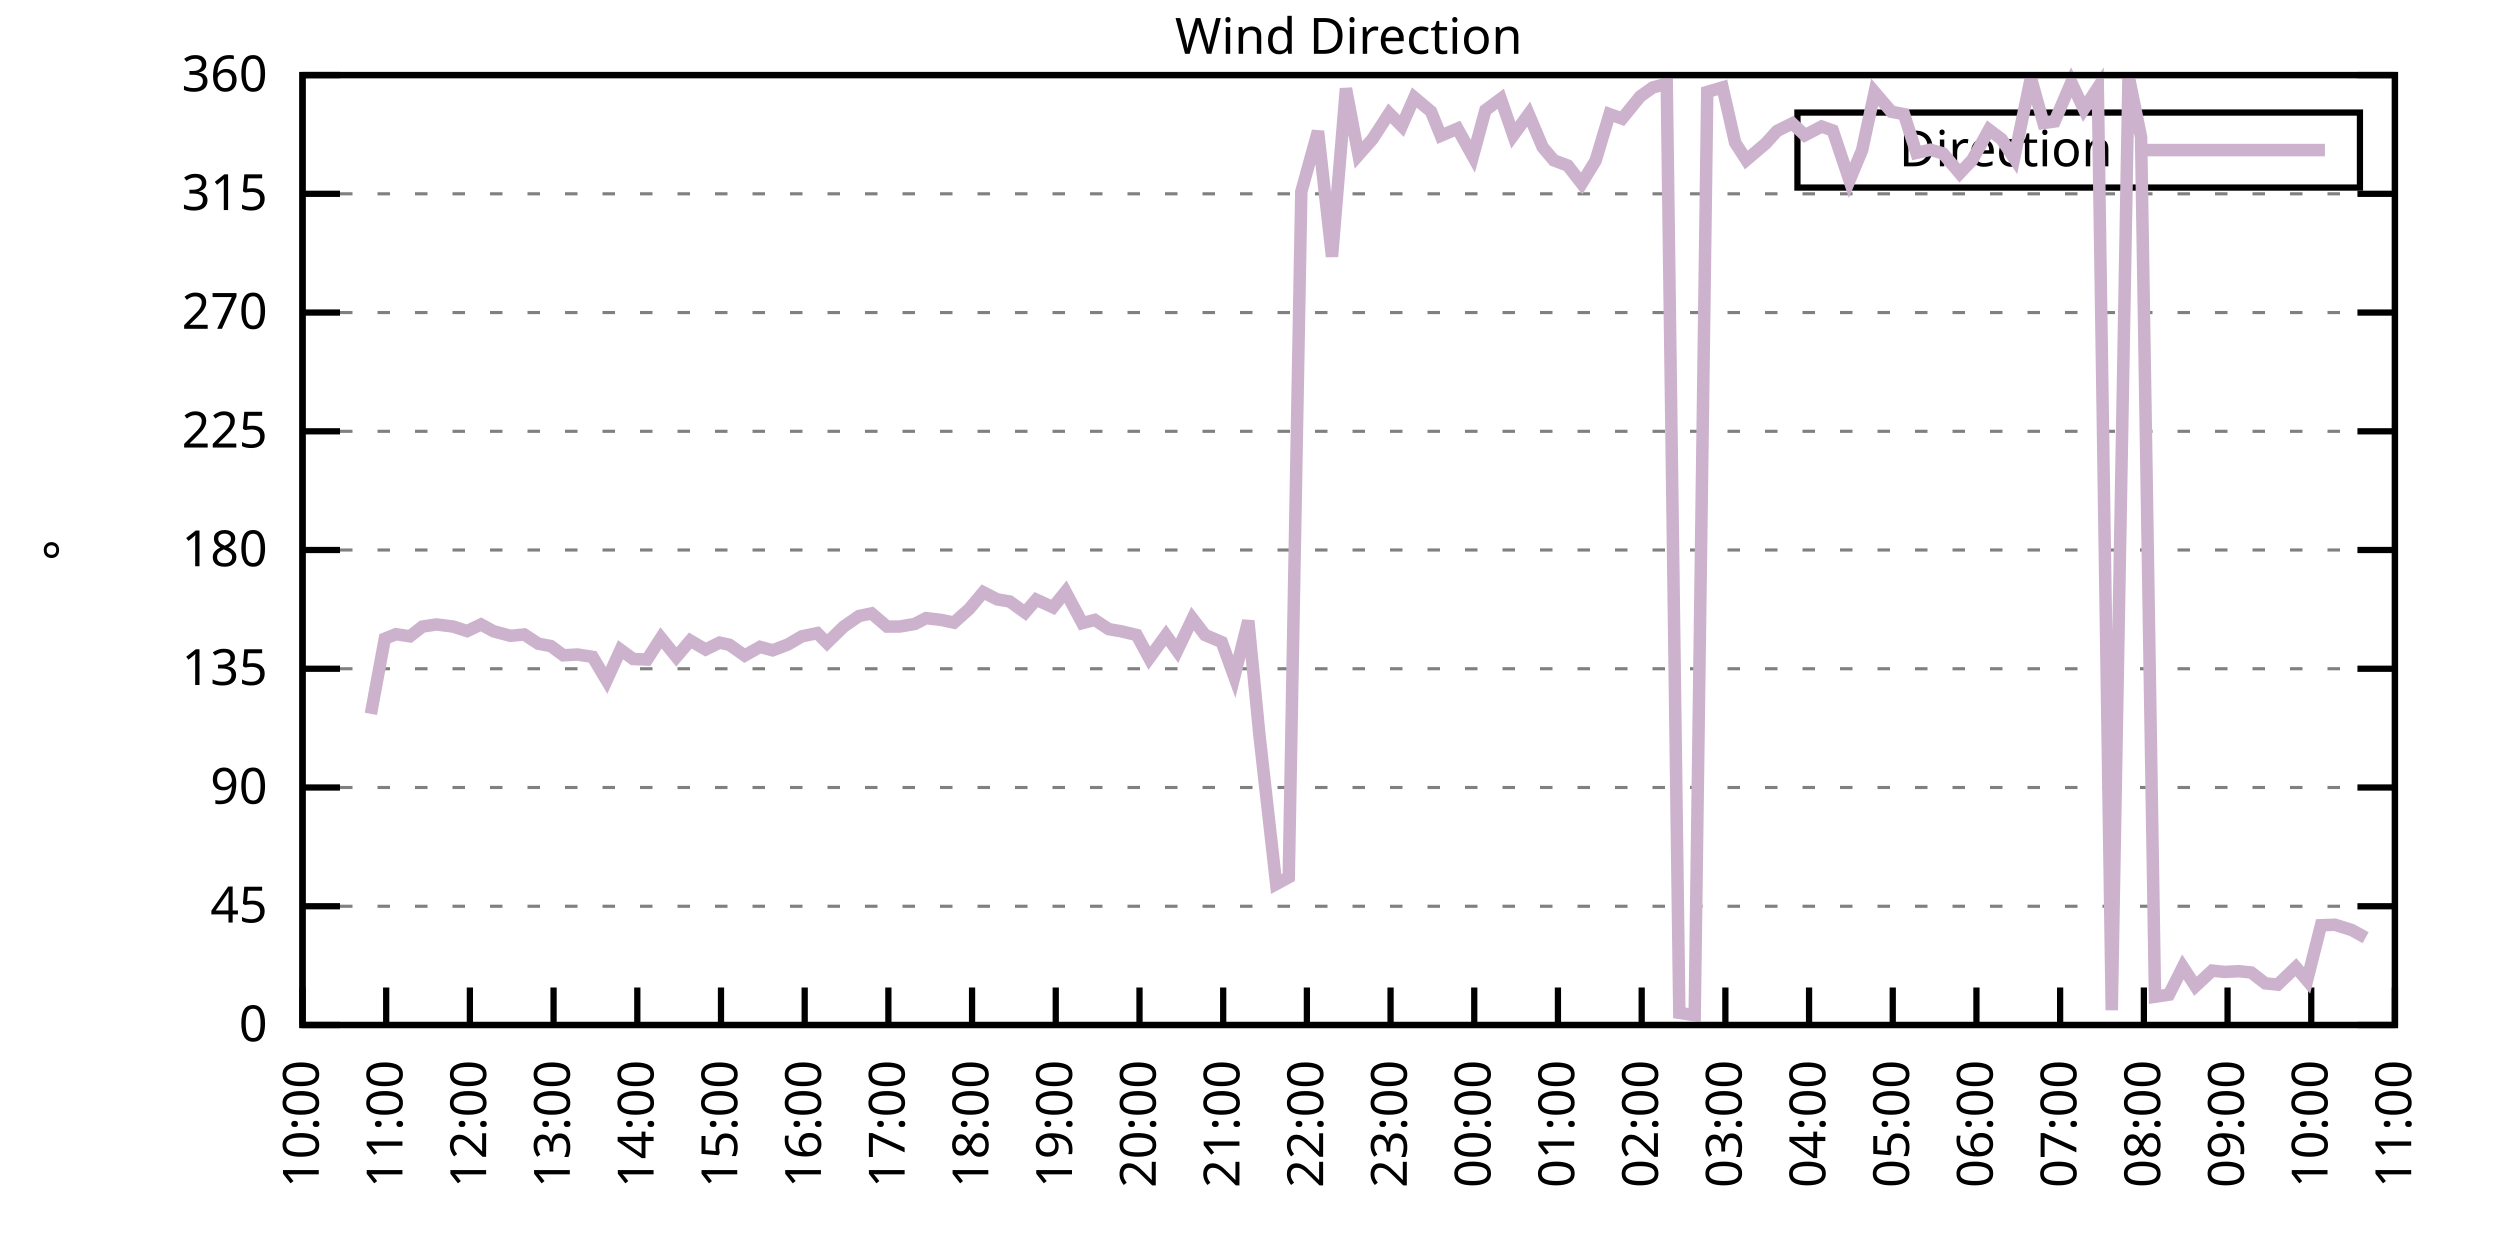
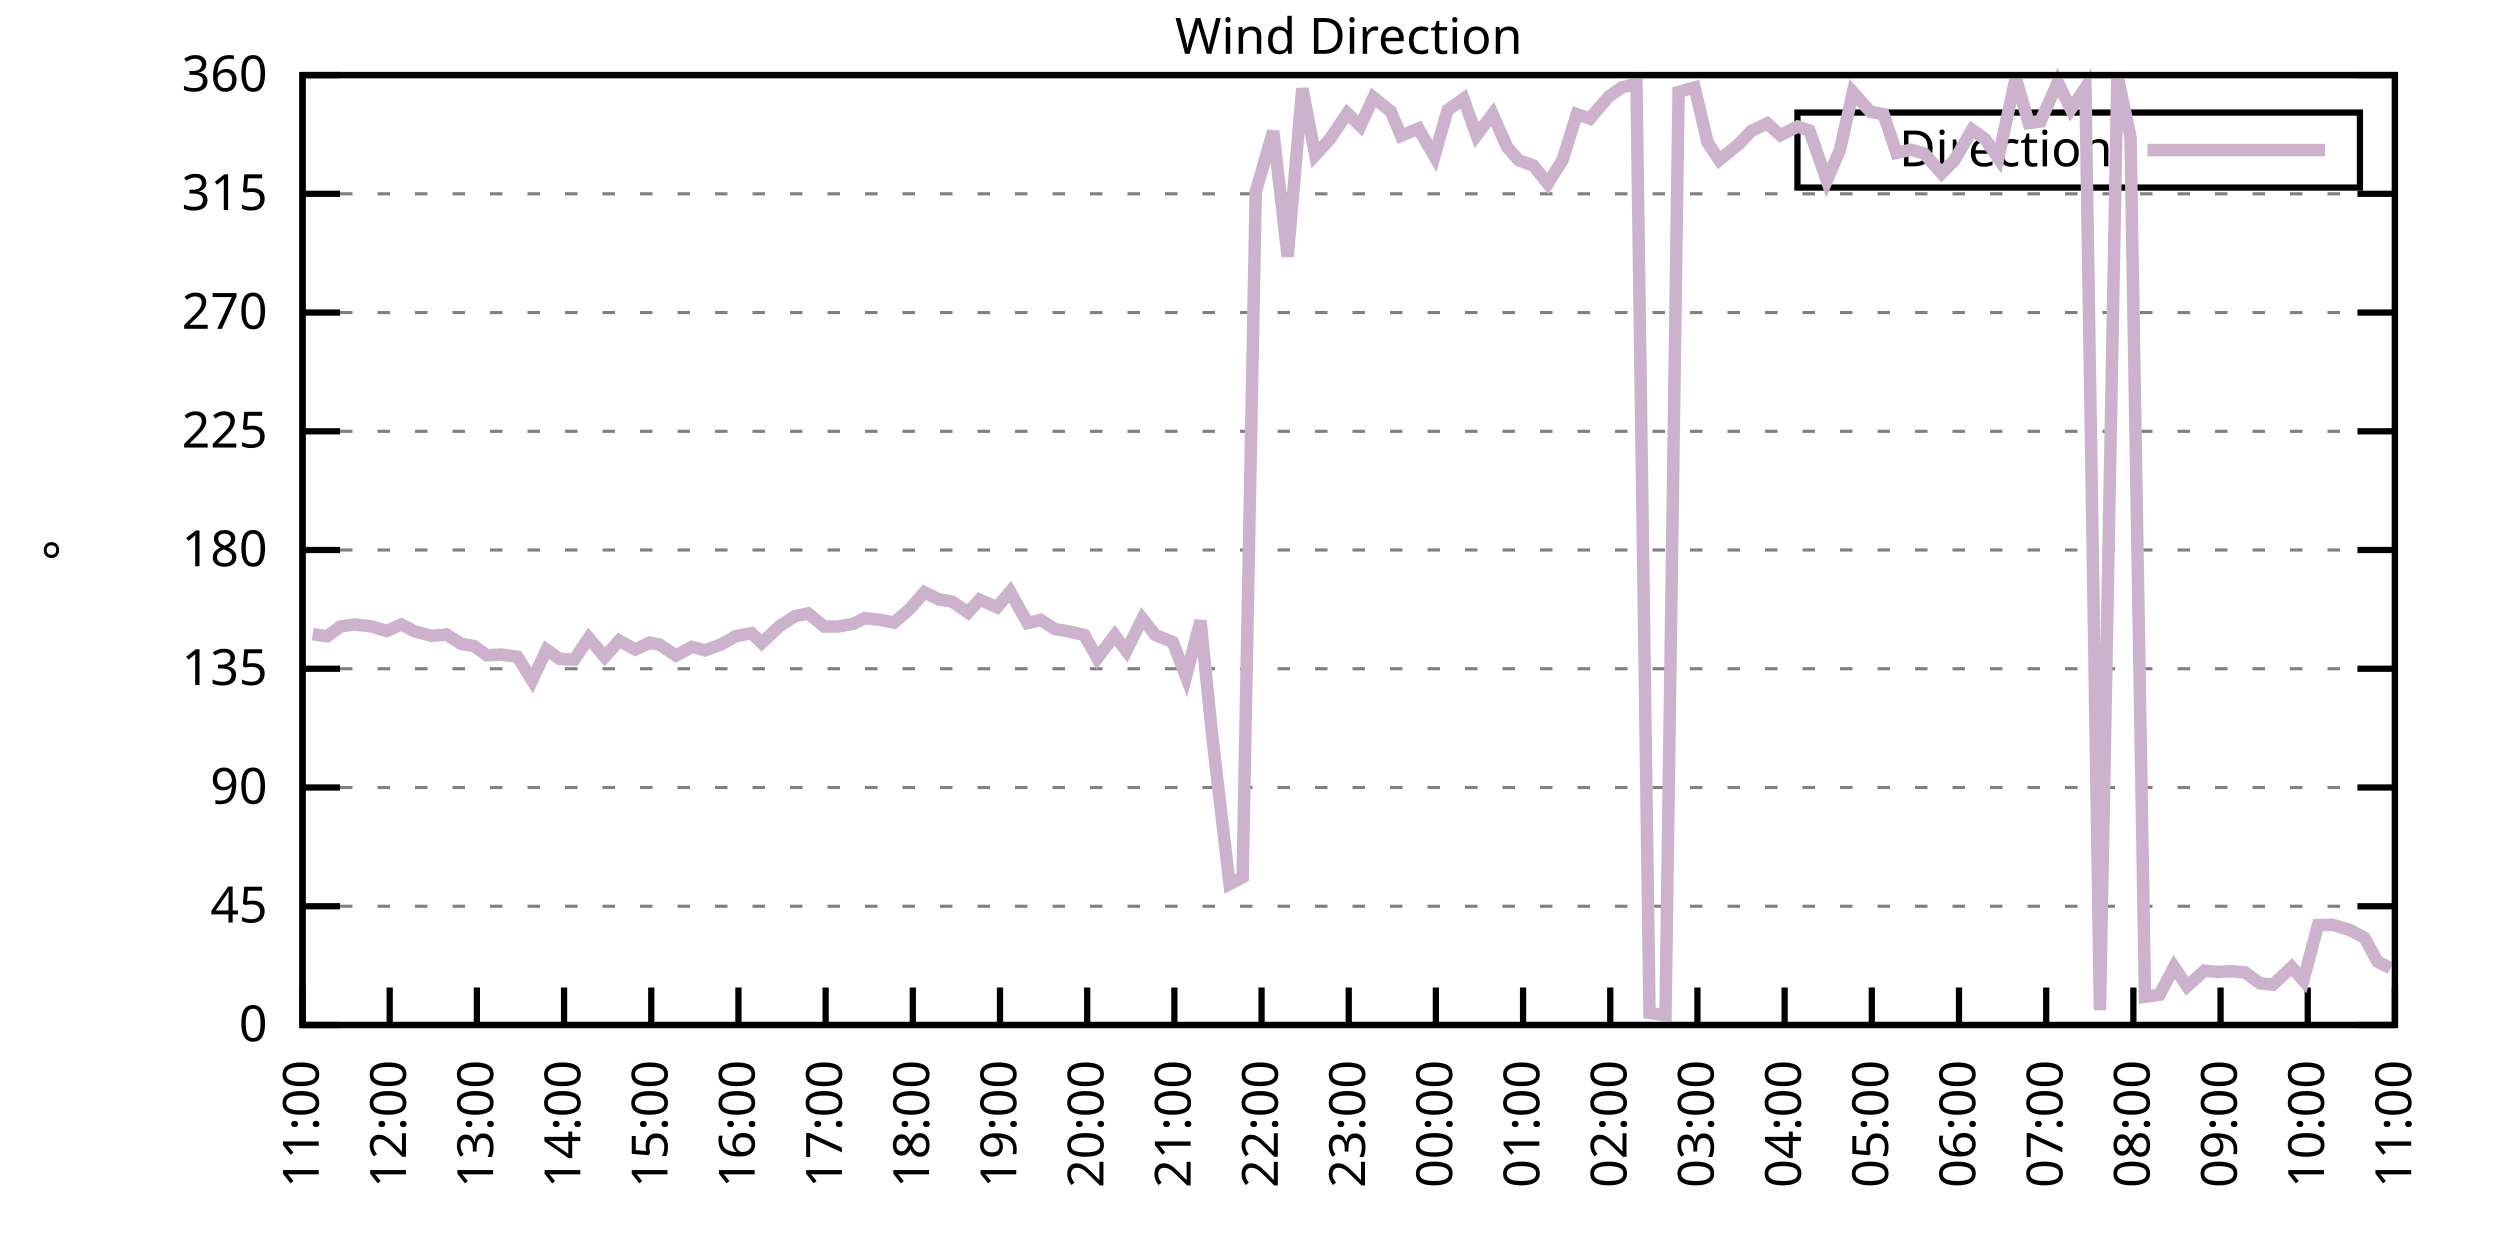
<svg xmlns="http://www.w3.org/2000/svg" xmlns:xlink="http://www.w3.org/1999/xlink" width="400" height="200" viewBox="0 0 400 200">
  <g id="gnuplot_canvas">
    <rect x="0" y="0" width="400" height="200" fill="none" />
    <defs>
      <circle id="gpDot" r="0.5" stroke-width="0.5" stroke="currentColor" />
      <path id="gpPt0" stroke-width="0.333" stroke="currentColor" d="M-1,0 h2 M0,-1 v2" />
      <path id="gpPt1" stroke-width="0.333" stroke="currentColor" d="M-1,-1 L1,1 M1,-1 L-1,1" />
      <path id="gpPt2" stroke-width="0.333" stroke="currentColor" d="M-1,0 L1,0 M0,-1 L0,1 M-1,-1 L1,1 M-1,1 L1,-1" />
      <rect id="gpPt3" stroke-width="0.333" stroke="currentColor" x="-1" y="-1" width="2" height="2" />
      <rect id="gpPt4" stroke-width="0.333" stroke="currentColor" fill="currentColor" x="-1" y="-1" width="2" height="2" />
      <circle id="gpPt5" stroke-width="0.333" stroke="currentColor" cx="0" cy="0" r="1" />
      <use xlink:href="#gpPt5" id="gpPt6" fill="currentColor" stroke="none" />
      <path id="gpPt7" stroke-width="0.333" stroke="currentColor" d="M0,-1.33 L-1.33,0.67 L1.33,0.67 z" />
      <use xlink:href="#gpPt7" id="gpPt8" fill="currentColor" stroke="none" />
      <use xlink:href="#gpPt7" id="gpPt9" stroke="currentColor" transform="rotate(180)" />
      <use xlink:href="#gpPt9" id="gpPt10" fill="currentColor" stroke="none" />
      <use xlink:href="#gpPt3" id="gpPt11" stroke="currentColor" transform="rotate(45)" />
      <use xlink:href="#gpPt11" id="gpPt12" fill="currentColor" stroke="none" />
      <path id="gpPt13" stroke-width="0.333" stroke="currentColor" d="M0,1.330 L1.265,0.411 L0.782,-1.067 L-0.782,-1.076 L-1.265,0.411 z" />
      <use xlink:href="#gpPt13" id="gpPt14" fill="currentColor" stroke="none" />
      <filter id="textbox" filterUnits="objectBoundingBox" x="0" y="0" height="1" width="1">
        <feFlood flood-color="white" flood-opacity="1" result="bgnd" />
        <feComposite in="SourceGraphic" in2="bgnd" operator="atop" />
      </filter>
      <filter id="greybox" filterUnits="objectBoundingBox" x="0" y="0" height="1" width="1">
        <feFlood flood-color="lightgrey" flood-opacity="1" result="grey" />
        <feComposite in="SourceGraphic" in2="grey" operator="atop" />
      </filter>
    </defs>
    <g fill="none" color="white" stroke="currentColor" stroke-width="1.00" stroke-linecap="butt" stroke-linejoin="miter">
</g>
    <g fill="none" color="black" stroke="currentColor" stroke-width="1.00" stroke-linecap="butt" stroke-linejoin="miter">
      <g stroke="none" shape-rendering="crispEdges">
        <polygon fill="rgb(255, 255, 255)" points="48.40,164.00 383.18,164.00 383.18,12.02 48.40,12.02 " />
      </g>
    </g>
    <g fill="none" color="black" stroke="currentColor" stroke-width="1.00" stroke-linecap="butt" stroke-linejoin="miter">
</g>
    <g fill="none" color="black" stroke="black" stroke-width="0.50" stroke-linecap="butt" stroke-linejoin="miter">
</g>
    <g fill="none" color="gray" stroke="currentColor" stroke-width="0.50" stroke-linecap="butt" stroke-linejoin="miter">
      <path stroke="gray" stroke-dasharray="2,4" class="gridline" d="M48.40,164.00 L383.19,164.00  " />
    </g>
    <g fill="none" color="gray" stroke="gray" stroke-width="1.00" stroke-linecap="butt" stroke-linejoin="miter">
</g>
    <g fill="none" color="black" stroke="currentColor" stroke-width="1.00" stroke-linecap="butt" stroke-linejoin="miter">
      <path stroke="black" d="M48.40,164.00 L54.40,164.00 M383.19,164.00 L377.19,164.00  " />
      <g transform="translate(42.80,166.60)" stroke="none" fill="black" font-family="Sans" font-size="8.00" text-anchor="end">
        <text>
          <tspan font-family="Sans"> 0</tspan>
        </text>
      </g>
    </g>
    <g fill="none" color="black" stroke="currentColor" stroke-width="1.00" stroke-linecap="butt" stroke-linejoin="miter">
</g>
    <g fill="none" color="black" stroke="black" stroke-width="0.50" stroke-linecap="butt" stroke-linejoin="miter">
</g>
    <g fill="none" color="gray" stroke="currentColor" stroke-width="0.50" stroke-linecap="butt" stroke-linejoin="miter">
      <path stroke="gray" stroke-dasharray="2,4" class="gridline" d="M48.40,145.00 L383.19,145.00  " />
    </g>
    <g fill="none" color="gray" stroke="gray" stroke-width="1.00" stroke-linecap="butt" stroke-linejoin="miter">
</g>
    <g fill="none" color="black" stroke="currentColor" stroke-width="1.00" stroke-linecap="butt" stroke-linejoin="miter">
      <path stroke="black" d="M48.40,145.00 L54.40,145.00 M383.19,145.00 L377.19,145.00  " />
      <g transform="translate(42.80,147.60)" stroke="none" fill="black" font-family="Sans" font-size="8.00" text-anchor="end">
        <text>
          <tspan font-family="Sans"> 45</tspan>
        </text>
      </g>
    </g>
    <g fill="none" color="black" stroke="currentColor" stroke-width="1.00" stroke-linecap="butt" stroke-linejoin="miter">
</g>
    <g fill="none" color="black" stroke="black" stroke-width="0.50" stroke-linecap="butt" stroke-linejoin="miter">
</g>
    <g fill="none" color="gray" stroke="currentColor" stroke-width="0.50" stroke-linecap="butt" stroke-linejoin="miter">
      <path stroke="gray" stroke-dasharray="2,4" class="gridline" d="M48.40,126.00 L383.19,126.00  " />
    </g>
    <g fill="none" color="gray" stroke="gray" stroke-width="1.00" stroke-linecap="butt" stroke-linejoin="miter">
</g>
    <g fill="none" color="black" stroke="currentColor" stroke-width="1.00" stroke-linecap="butt" stroke-linejoin="miter">
      <path stroke="black" d="M48.40,126.00 L54.40,126.00 M383.19,126.00 L377.19,126.00  " />
      <g transform="translate(42.80,128.60)" stroke="none" fill="black" font-family="Sans" font-size="8.00" text-anchor="end">
        <text>
          <tspan font-family="Sans"> 90</tspan>
        </text>
      </g>
    </g>
    <g fill="none" color="black" stroke="currentColor" stroke-width="1.00" stroke-linecap="butt" stroke-linejoin="miter">
</g>
    <g fill="none" color="black" stroke="black" stroke-width="0.50" stroke-linecap="butt" stroke-linejoin="miter">
</g>
    <g fill="none" color="gray" stroke="currentColor" stroke-width="0.50" stroke-linecap="butt" stroke-linejoin="miter">
      <path stroke="gray" stroke-dasharray="2,4" class="gridline" d="M48.40,107.00 L383.19,107.00  " />
    </g>
    <g fill="none" color="gray" stroke="gray" stroke-width="1.00" stroke-linecap="butt" stroke-linejoin="miter">
</g>
    <g fill="none" color="black" stroke="currentColor" stroke-width="1.00" stroke-linecap="butt" stroke-linejoin="miter">
      <path stroke="black" d="M48.40,107.00 L54.40,107.00 M383.19,107.00 L377.19,107.00  " />
      <g transform="translate(42.80,109.60)" stroke="none" fill="black" font-family="Sans" font-size="8.00" text-anchor="end">
        <text>
          <tspan font-family="Sans"> 135</tspan>
        </text>
      </g>
    </g>
    <g fill="none" color="black" stroke="currentColor" stroke-width="1.00" stroke-linecap="butt" stroke-linejoin="miter">
</g>
    <g fill="none" color="black" stroke="black" stroke-width="0.50" stroke-linecap="butt" stroke-linejoin="miter">
</g>
    <g fill="none" color="gray" stroke="currentColor" stroke-width="0.50" stroke-linecap="butt" stroke-linejoin="miter">
      <path stroke="gray" stroke-dasharray="2,4" class="gridline" d="M48.40,88.00 L383.19,88.00  " />
    </g>
    <g fill="none" color="gray" stroke="gray" stroke-width="1.00" stroke-linecap="butt" stroke-linejoin="miter">
</g>
    <g fill="none" color="black" stroke="currentColor" stroke-width="1.00" stroke-linecap="butt" stroke-linejoin="miter">
      <path stroke="black" d="M48.40,88.00 L54.40,88.00 M383.19,88.00 L377.19,88.00  " />
      <g transform="translate(42.80,90.60)" stroke="none" fill="black" font-family="Sans" font-size="8.00" text-anchor="end">
        <text>
          <tspan font-family="Sans"> 180</tspan>
        </text>
      </g>
    </g>
    <g fill="none" color="black" stroke="currentColor" stroke-width="1.00" stroke-linecap="butt" stroke-linejoin="miter">
</g>
    <g fill="none" color="black" stroke="black" stroke-width="0.50" stroke-linecap="butt" stroke-linejoin="miter">
</g>
    <g fill="none" color="gray" stroke="currentColor" stroke-width="0.50" stroke-linecap="butt" stroke-linejoin="miter">
      <path stroke="gray" stroke-dasharray="2,4" class="gridline" d="M48.40,69.01 L383.19,69.01  " />
    </g>
    <g fill="none" color="gray" stroke="gray" stroke-width="1.00" stroke-linecap="butt" stroke-linejoin="miter">
</g>
    <g fill="none" color="black" stroke="currentColor" stroke-width="1.00" stroke-linecap="butt" stroke-linejoin="miter">
      <path stroke="black" d="M48.40,69.01 L54.40,69.01 M383.19,69.01 L377.19,69.01  " />
      <g transform="translate(42.80,71.61)" stroke="none" fill="black" font-family="Sans" font-size="8.00" text-anchor="end">
        <text>
          <tspan font-family="Sans"> 225</tspan>
        </text>
      </g>
    </g>
    <g fill="none" color="black" stroke="currentColor" stroke-width="1.00" stroke-linecap="butt" stroke-linejoin="miter">
</g>
    <g fill="none" color="black" stroke="black" stroke-width="0.50" stroke-linecap="butt" stroke-linejoin="miter">
</g>
    <g fill="none" color="gray" stroke="currentColor" stroke-width="0.50" stroke-linecap="butt" stroke-linejoin="miter">
      <path stroke="gray" stroke-dasharray="2,4" class="gridline" d="M48.40,50.01 L383.19,50.01  " />
    </g>
    <g fill="none" color="gray" stroke="gray" stroke-width="1.00" stroke-linecap="butt" stroke-linejoin="miter">
</g>
    <g fill="none" color="black" stroke="currentColor" stroke-width="1.00" stroke-linecap="butt" stroke-linejoin="miter">
      <path stroke="black" d="M48.40,50.01 L54.40,50.01 M383.19,50.01 L377.19,50.01  " />
      <g transform="translate(42.80,52.61)" stroke="none" fill="black" font-family="Sans" font-size="8.00" text-anchor="end">
        <text>
          <tspan font-family="Sans"> 270</tspan>
        </text>
      </g>
    </g>
    <g fill="none" color="black" stroke="currentColor" stroke-width="1.00" stroke-linecap="butt" stroke-linejoin="miter">
</g>
    <g fill="none" color="black" stroke="black" stroke-width="0.50" stroke-linecap="butt" stroke-linejoin="miter">
</g>
    <g fill="none" color="gray" stroke="currentColor" stroke-width="0.50" stroke-linecap="butt" stroke-linejoin="miter">
      <path stroke="gray" stroke-dasharray="2,4" class="gridline" d="M48.40,31.01 L383.19,31.01  " />
    </g>
    <g fill="none" color="gray" stroke="gray" stroke-width="1.00" stroke-linecap="butt" stroke-linejoin="miter">
</g>
    <g fill="none" color="black" stroke="currentColor" stroke-width="1.00" stroke-linecap="butt" stroke-linejoin="miter">
      <path stroke="black" d="M48.40,31.01 L54.40,31.01 M383.19,31.01 L377.19,31.01  " />
      <g transform="translate(42.80,33.61)" stroke="none" fill="black" font-family="Sans" font-size="8.00" text-anchor="end">
        <text>
          <tspan font-family="Sans"> 315</tspan>
        </text>
      </g>
    </g>
    <g fill="none" color="black" stroke="currentColor" stroke-width="1.00" stroke-linecap="butt" stroke-linejoin="miter">
</g>
    <g fill="none" color="black" stroke="black" stroke-width="0.50" stroke-linecap="butt" stroke-linejoin="miter">
</g>
    <g fill="none" color="gray" stroke="currentColor" stroke-width="0.50" stroke-linecap="butt" stroke-linejoin="miter">
      <path stroke="gray" stroke-dasharray="2,4" class="gridline" d="M48.40,12.01 L383.19,12.01  " />
    </g>
    <g fill="none" color="gray" stroke="gray" stroke-width="1.00" stroke-linecap="butt" stroke-linejoin="miter">
</g>
    <g fill="none" color="black" stroke="currentColor" stroke-width="1.00" stroke-linecap="butt" stroke-linejoin="miter">
      <path stroke="black" d="M48.40,12.01 L54.40,12.01 M383.19,12.01 L377.19,12.01  " />
      <g transform="translate(42.80,14.61)" stroke="none" fill="black" font-family="Sans" font-size="8.00" text-anchor="end">
        <text>
          <tspan font-family="Sans"> 360</tspan>
        </text>
      </g>
    </g>
    <g fill="none" color="black" stroke="currentColor" stroke-width="1.00" stroke-linecap="butt" stroke-linejoin="miter">
      <path stroke="black" d="M48.40,164.00 L48.40,158.00  " />
      <g transform="translate(51.00,169.60) rotate(270.00)" stroke="none" fill="black" font-family="Sans" font-size="8.00" text-anchor="end">
        <text>
-           <tspan font-family="Sans">10:00</tspan>
-         </text>
-       </g>
-     </g>
-     <g fill="none" color="black" stroke="currentColor" stroke-width="1.00" stroke-linecap="butt" stroke-linejoin="miter">
-       <path stroke="black" d="M61.79,164.00 L61.79,158.00  " />
-       <g transform="translate(64.39,169.60) rotate(270.00)" stroke="none" fill="black" font-family="Sans" font-size="8.00" text-anchor="end">
-         <text>
          <tspan font-family="Sans">11:00</tspan>
        </text>
      </g>
    </g>
    <g fill="none" color="black" stroke="currentColor" stroke-width="1.00" stroke-linecap="butt" stroke-linejoin="miter">
-       <path stroke="black" d="M75.18,164.00 L75.18,158.00  " />
-       <g transform="translate(77.78,169.60) rotate(270.00)" stroke="none" fill="black" font-family="Sans" font-size="8.00" text-anchor="end">
+       <path stroke="black" d="M62.35,164.00 L62.35,158.00  " />
+       <g transform="translate(64.95,169.60) rotate(270.00)" stroke="none" fill="black" font-family="Sans" font-size="8.00" text-anchor="end">
        <text>
          <tspan font-family="Sans">12:00</tspan>
        </text>
      </g>
    </g>
    <g fill="none" color="black" stroke="currentColor" stroke-width="1.00" stroke-linecap="butt" stroke-linejoin="miter">
-       <path stroke="black" d="M88.57,164.00 L88.57,158.00  " />
-       <g transform="translate(91.17,169.60) rotate(270.00)" stroke="none" fill="black" font-family="Sans" font-size="8.00" text-anchor="end">
+       <path stroke="black" d="M76.30,164.00 L76.30,158.00  " />
+       <g transform="translate(78.90,169.60) rotate(270.00)" stroke="none" fill="black" font-family="Sans" font-size="8.00" text-anchor="end">
        <text>
          <tspan font-family="Sans">13:00</tspan>
        </text>
      </g>
    </g>
    <g fill="none" color="black" stroke="currentColor" stroke-width="1.00" stroke-linecap="butt" stroke-linejoin="miter">
-       <path stroke="black" d="M101.97,164.00 L101.97,158.00  " />
-       <g transform="translate(104.57,169.60) rotate(270.00)" stroke="none" fill="black" font-family="Sans" font-size="8.00" text-anchor="end">
+       <path stroke="black" d="M90.25,164.00 L90.25,158.00  " />
+       <g transform="translate(92.85,169.60) rotate(270.00)" stroke="none" fill="black" font-family="Sans" font-size="8.00" text-anchor="end">
        <text>
          <tspan font-family="Sans">14:00</tspan>
        </text>
      </g>
    </g>
    <g fill="none" color="black" stroke="currentColor" stroke-width="1.00" stroke-linecap="butt" stroke-linejoin="miter">
-       <path stroke="black" d="M115.36,164.00 L115.36,158.00  " />
-       <g transform="translate(117.96,169.60) rotate(270.00)" stroke="none" fill="black" font-family="Sans" font-size="8.00" text-anchor="end">
+       <path stroke="black" d="M104.20,164.00 L104.20,158.00  " />
+       <g transform="translate(106.80,169.60) rotate(270.00)" stroke="none" fill="black" font-family="Sans" font-size="8.00" text-anchor="end">
        <text>
          <tspan font-family="Sans">15:00</tspan>
        </text>
      </g>
    </g>
    <g fill="none" color="black" stroke="currentColor" stroke-width="1.00" stroke-linecap="butt" stroke-linejoin="miter">
-       <path stroke="black" d="M128.75,164.00 L128.75,158.00  " />
-       <g transform="translate(131.35,169.60) rotate(270.00)" stroke="none" fill="black" font-family="Sans" font-size="8.00" text-anchor="end">
+       <path stroke="black" d="M118.15,164.00 L118.15,158.00  " />
+       <g transform="translate(120.75,169.60) rotate(270.00)" stroke="none" fill="black" font-family="Sans" font-size="8.00" text-anchor="end">
        <text>
          <tspan font-family="Sans">16:00</tspan>
        </text>
      </g>
    </g>
    <g fill="none" color="black" stroke="currentColor" stroke-width="1.00" stroke-linecap="butt" stroke-linejoin="miter">
-       <path stroke="black" d="M142.14,164.00 L142.14,158.00  " />
-       <g transform="translate(144.74,169.60) rotate(270.00)" stroke="none" fill="black" font-family="Sans" font-size="8.00" text-anchor="end">
+       <path stroke="black" d="M132.10,164.00 L132.10,158.00  " />
+       <g transform="translate(134.70,169.60) rotate(270.00)" stroke="none" fill="black" font-family="Sans" font-size="8.00" text-anchor="end">
        <text>
          <tspan font-family="Sans">17:00</tspan>
        </text>
      </g>
    </g>
    <g fill="none" color="black" stroke="currentColor" stroke-width="1.00" stroke-linecap="butt" stroke-linejoin="miter">
-       <path stroke="black" d="M155.53,164.00 L155.53,158.00  " />
-       <g transform="translate(158.13,169.60) rotate(270.00)" stroke="none" fill="black" font-family="Sans" font-size="8.00" text-anchor="end">
+       <path stroke="black" d="M146.05,164.00 L146.05,158.00  " />
+       <g transform="translate(148.65,169.60) rotate(270.00)" stroke="none" fill="black" font-family="Sans" font-size="8.00" text-anchor="end">
        <text>
          <tspan font-family="Sans">18:00</tspan>
        </text>
      </g>
    </g>
    <g fill="none" color="black" stroke="currentColor" stroke-width="1.00" stroke-linecap="butt" stroke-linejoin="miter">
-       <path stroke="black" d="M168.92,164.00 L168.92,158.00  " />
-       <g transform="translate(171.52,169.60) rotate(270.00)" stroke="none" fill="black" font-family="Sans" font-size="8.00" text-anchor="end">
+       <path stroke="black" d="M160.00,164.00 L160.00,158.00  " />
+       <g transform="translate(162.60,169.60) rotate(270.00)" stroke="none" fill="black" font-family="Sans" font-size="8.00" text-anchor="end">
        <text>
          <tspan font-family="Sans">19:00</tspan>
        </text>
      </g>
    </g>
    <g fill="none" color="black" stroke="currentColor" stroke-width="1.00" stroke-linecap="butt" stroke-linejoin="miter">
-       <path stroke="black" d="M182.32,164.00 L182.32,158.00  " />
-       <g transform="translate(184.92,169.60) rotate(270.00)" stroke="none" fill="black" font-family="Sans" font-size="8.00" text-anchor="end">
+       <path stroke="black" d="M173.95,164.00 L173.95,158.00  " />
+       <g transform="translate(176.55,169.60) rotate(270.00)" stroke="none" fill="black" font-family="Sans" font-size="8.00" text-anchor="end">
        <text>
          <tspan font-family="Sans">20:00</tspan>
        </text>
      </g>
    </g>
    <g fill="none" color="black" stroke="currentColor" stroke-width="1.00" stroke-linecap="butt" stroke-linejoin="miter">
-       <path stroke="black" d="M195.71,164.00 L195.71,158.00  " />
-       <g transform="translate(198.31,169.60) rotate(270.00)" stroke="none" fill="black" font-family="Sans" font-size="8.00" text-anchor="end">
+       <path stroke="black" d="M187.90,164.00 L187.90,158.00  " />
+       <g transform="translate(190.50,169.60) rotate(270.00)" stroke="none" fill="black" font-family="Sans" font-size="8.00" text-anchor="end">
        <text>
          <tspan font-family="Sans">21:00</tspan>
        </text>
      </g>
    </g>
    <g fill="none" color="black" stroke="currentColor" stroke-width="1.00" stroke-linecap="butt" stroke-linejoin="miter">
-       <path stroke="black" d="M209.10,164.00 L209.10,158.00  " />
-       <g transform="translate(211.70,169.60) rotate(270.00)" stroke="none" fill="black" font-family="Sans" font-size="8.00" text-anchor="end">
+       <path stroke="black" d="M201.85,164.00 L201.85,158.00  " />
+       <g transform="translate(204.45,169.60) rotate(270.00)" stroke="none" fill="black" font-family="Sans" font-size="8.00" text-anchor="end">
        <text>
          <tspan font-family="Sans">22:00</tspan>
        </text>
      </g>
    </g>
    <g fill="none" color="black" stroke="currentColor" stroke-width="1.00" stroke-linecap="butt" stroke-linejoin="miter">
-       <path stroke="black" d="M222.49,164.00 L222.49,158.00  " />
-       <g transform="translate(225.09,169.60) rotate(270.00)" stroke="none" fill="black" font-family="Sans" font-size="8.00" text-anchor="end">
+       <path stroke="black" d="M215.80,164.00 L215.80,158.00  " />
+       <g transform="translate(218.40,169.60) rotate(270.00)" stroke="none" fill="black" font-family="Sans" font-size="8.00" text-anchor="end">
        <text>
          <tspan font-family="Sans">23:00</tspan>
        </text>
      </g>
    </g>
    <g fill="none" color="black" stroke="currentColor" stroke-width="1.00" stroke-linecap="butt" stroke-linejoin="miter">
-       <path stroke="black" d="M235.88,164.00 L235.88,158.00  " />
-       <g transform="translate(238.48,169.60) rotate(270.00)" stroke="none" fill="black" font-family="Sans" font-size="8.00" text-anchor="end">
+       <path stroke="black" d="M229.74,164.00 L229.74,158.00  " />
+       <g transform="translate(232.34,169.60) rotate(270.00)" stroke="none" fill="black" font-family="Sans" font-size="8.00" text-anchor="end">
        <text>
          <tspan font-family="Sans">00:00</tspan>
        </text>
      </g>
    </g>
    <g fill="none" color="black" stroke="currentColor" stroke-width="1.00" stroke-linecap="butt" stroke-linejoin="miter">
-       <path stroke="black" d="M249.27,164.00 L249.27,158.00  " />
-       <g transform="translate(251.87,169.60) rotate(270.00)" stroke="none" fill="black" font-family="Sans" font-size="8.00" text-anchor="end">
+       <path stroke="black" d="M243.69,164.00 L243.69,158.00  " />
+       <g transform="translate(246.29,169.60) rotate(270.00)" stroke="none" fill="black" font-family="Sans" font-size="8.00" text-anchor="end">
        <text>
          <tspan font-family="Sans">01:00</tspan>
        </text>
      </g>
    </g>
    <g fill="none" color="black" stroke="currentColor" stroke-width="1.00" stroke-linecap="butt" stroke-linejoin="miter">
-       <path stroke="black" d="M262.67,164.00 L262.67,158.00  " />
-       <g transform="translate(265.27,169.60) rotate(270.00)" stroke="none" fill="black" font-family="Sans" font-size="8.00" text-anchor="end">
+       <path stroke="black" d="M257.64,164.00 L257.64,158.00  " />
+       <g transform="translate(260.24,169.60) rotate(270.00)" stroke="none" fill="black" font-family="Sans" font-size="8.00" text-anchor="end">
        <text>
          <tspan font-family="Sans">02:00</tspan>
        </text>
      </g>
    </g>
    <g fill="none" color="black" stroke="currentColor" stroke-width="1.00" stroke-linecap="butt" stroke-linejoin="miter">
-       <path stroke="black" d="M276.06,164.00 L276.06,158.00  " />
-       <g transform="translate(278.66,169.60) rotate(270.00)" stroke="none" fill="black" font-family="Sans" font-size="8.00" text-anchor="end">
+       <path stroke="black" d="M271.59,164.00 L271.59,158.00  " />
+       <g transform="translate(274.19,169.60) rotate(270.00)" stroke="none" fill="black" font-family="Sans" font-size="8.00" text-anchor="end">
        <text>
          <tspan font-family="Sans">03:00</tspan>
        </text>
      </g>
    </g>
    <g fill="none" color="black" stroke="currentColor" stroke-width="1.00" stroke-linecap="butt" stroke-linejoin="miter">
-       <path stroke="black" d="M289.45,164.00 L289.45,158.00  " />
-       <g transform="translate(292.05,169.60) rotate(270.00)" stroke="none" fill="black" font-family="Sans" font-size="8.00" text-anchor="end">
+       <path stroke="black" d="M285.54,164.00 L285.54,158.00  " />
+       <g transform="translate(288.14,169.60) rotate(270.00)" stroke="none" fill="black" font-family="Sans" font-size="8.00" text-anchor="end">
        <text>
          <tspan font-family="Sans">04:00</tspan>
        </text>
      </g>
    </g>
    <g fill="none" color="black" stroke="currentColor" stroke-width="1.00" stroke-linecap="butt" stroke-linejoin="miter">
-       <path stroke="black" d="M302.84,164.00 L302.84,158.00  " />
-       <g transform="translate(305.44,169.60) rotate(270.00)" stroke="none" fill="black" font-family="Sans" font-size="8.00" text-anchor="end">
+       <path stroke="black" d="M299.49,164.00 L299.49,158.00  " />
+       <g transform="translate(302.09,169.60) rotate(270.00)" stroke="none" fill="black" font-family="Sans" font-size="8.00" text-anchor="end">
        <text>
          <tspan font-family="Sans">05:00</tspan>
        </text>
      </g>
    </g>
    <g fill="none" color="black" stroke="currentColor" stroke-width="1.00" stroke-linecap="butt" stroke-linejoin="miter">
-       <path stroke="black" d="M316.23,164.00 L316.23,158.00  " />
-       <g transform="translate(318.83,169.60) rotate(270.00)" stroke="none" fill="black" font-family="Sans" font-size="8.00" text-anchor="end">
+       <path stroke="black" d="M313.44,164.00 L313.44,158.00  " />
+       <g transform="translate(316.04,169.60) rotate(270.00)" stroke="none" fill="black" font-family="Sans" font-size="8.00" text-anchor="end">
        <text>
          <tspan font-family="Sans">06:00</tspan>
        </text>
      </g>
    </g>
    <g fill="none" color="black" stroke="currentColor" stroke-width="1.00" stroke-linecap="butt" stroke-linejoin="miter">
-       <path stroke="black" d="M329.62,164.00 L329.62,158.00  " />
-       <g transform="translate(332.22,169.60) rotate(270.00)" stroke="none" fill="black" font-family="Sans" font-size="8.00" text-anchor="end">
+       <path stroke="black" d="M327.39,164.00 L327.39,158.00  " />
+       <g transform="translate(329.99,169.60) rotate(270.00)" stroke="none" fill="black" font-family="Sans" font-size="8.00" text-anchor="end">
        <text>
          <tspan font-family="Sans">07:00</tspan>
        </text>
      </g>
    </g>
    <g fill="none" color="black" stroke="currentColor" stroke-width="1.00" stroke-linecap="butt" stroke-linejoin="miter">
-       <path stroke="black" d="M343.02,164.00 L343.02,158.00  " />
-       <g transform="translate(345.62,169.60) rotate(270.00)" stroke="none" fill="black" font-family="Sans" font-size="8.00" text-anchor="end">
+       <path stroke="black" d="M341.34,164.00 L341.34,158.00  " />
+       <g transform="translate(343.94,169.60) rotate(270.00)" stroke="none" fill="black" font-family="Sans" font-size="8.00" text-anchor="end">
        <text>
          <tspan font-family="Sans">08:00</tspan>
        </text>
      </g>
    </g>
    <g fill="none" color="black" stroke="currentColor" stroke-width="1.00" stroke-linecap="butt" stroke-linejoin="miter">
-       <path stroke="black" d="M356.41,164.00 L356.41,158.00  " />
-       <g transform="translate(359.01,169.60) rotate(270.00)" stroke="none" fill="black" font-family="Sans" font-size="8.00" text-anchor="end">
+       <path stroke="black" d="M355.29,164.00 L355.29,158.00  " />
+       <g transform="translate(357.89,169.60) rotate(270.00)" stroke="none" fill="black" font-family="Sans" font-size="8.00" text-anchor="end">
        <text>
          <tspan font-family="Sans">09:00</tspan>
        </text>
      </g>
    </g>
    <g fill="none" color="black" stroke="currentColor" stroke-width="1.00" stroke-linecap="butt" stroke-linejoin="miter">
-       <path stroke="black" d="M369.80,164.00 L369.80,158.00  " />
-       <g transform="translate(372.40,169.60) rotate(270.00)" stroke="none" fill="black" font-family="Sans" font-size="8.00" text-anchor="end">
+       <path stroke="black" d="M369.24,164.00 L369.24,158.00  " />
+       <g transform="translate(371.84,169.60) rotate(270.00)" stroke="none" fill="black" font-family="Sans" font-size="8.00" text-anchor="end">
        <text>
          <tspan font-family="Sans">10:00</tspan>
        </text>
      </g>
    </g>
    <g fill="none" color="black" stroke="currentColor" stroke-width="1.00" stroke-linecap="butt" stroke-linejoin="miter">
      <path stroke="black" d="M383.19,164.00 L383.19,158.00  " />
      <g transform="translate(385.79,169.60) rotate(270.00)" stroke="none" fill="black" font-family="Sans" font-size="8.00" text-anchor="end">
        <text>
          <tspan font-family="Sans">11:00</tspan>
        </text>
      </g>
    </g>
    <g fill="none" color="black" stroke="currentColor" stroke-width="1.00" stroke-linecap="butt" stroke-linejoin="miter">
</g>
    <g fill="none" color="black" stroke="currentColor" stroke-width="1.00" stroke-linecap="butt" stroke-linejoin="miter">
      <path stroke="black" d="M48.40,12.01 L48.40,164.00 L383.19,164.00 L383.19,12.01 L48.40,12.01 Z  " />
    </g>
    <g fill="none" color="black" stroke="currentColor" stroke-width="1.00" stroke-linecap="butt" stroke-linejoin="miter">
</g>
    <g fill="none" color="black" stroke="currentColor" stroke-width="1.00" stroke-linecap="butt" stroke-linejoin="miter">
      <path stroke="black" d="M287.59,30.01 L287.59,18.01 L377.59,18.01 L377.59,30.01 L287.59,30.01 Z  " />
    </g>
    <g id="Wind_direction_plot_1">
      <g fill="none" color="white" stroke="black" stroke-width="2.00" stroke-linecap="butt" stroke-linejoin="miter">
</g>
      <g fill="none" color="black" stroke="currentColor" stroke-width="2.00" stroke-linecap="butt" stroke-linejoin="miter">
        <g transform="translate(337.99,26.61)" stroke="none" fill="black" font-family="Sans" font-size="8.00" text-anchor="end">
          <text>
            <tspan font-family="Sans">Direction</tspan>
          </text>
        </g>
      </g>
      <g fill="none" color="black" stroke="currentColor" stroke-width="2.00" stroke-linecap="butt" stroke-linejoin="miter">
-         <path stroke="rgb(204, 178, 204)" d="M343.59,24.01 L371.99,24.01 M59.34,114.22 L61.57,102.19 L63.35,101.47 L65.59,101.81 L67.59,100.25 L69.83,99.91   L72.50,100.25 L74.74,100.97 L76.97,99.91 L78.98,101.01 L81.66,101.73 L83.89,101.52 L86.12,102.99 L88.13,103.37   L90.14,104.85 L92.37,104.72 L94.82,105.10 L97.06,108.86 L99.29,103.96 L101.30,105.44 L103.53,105.53 L105.76,102.06   L108.22,105.10 L110.45,102.49 L112.90,103.92 L115.13,102.82 L116.70,103.16 L119.15,104.89 L121.61,103.50 L123.62,104.05   L126.07,103.12 L128.30,101.81 L130.76,101.30 L132.32,102.87 L135.00,100.25 L137.45,98.56 L139.46,98.14 L141.92,100.25   L143.93,100.25 L146.38,99.83 L148.17,98.90 L150.62,99.19 L152.63,99.62 L155.09,97.42 L157.32,94.76 L159.55,95.90   L161.56,96.24 L164.01,98.01 L165.80,95.94 L168.48,97.17 L170.49,94.68 L173.17,99.70 L175.17,99.19 L177.41,100.67   L179.41,101.01 L181.87,101.60 L183.88,105.31 L186.56,101.64 L188.34,104.13 L190.80,98.98 L192.81,101.60 L195.48,102.74   L197.49,108.27 L199.73,99.32 L201.51,117.64 L204.19,141.45 L206.20,140.36 L208.21,30.67 L210.88,21.00 L213.12,41.06   L215.35,14.16 L217.36,24.80 L219.59,22.27 L222.27,18.13 L224.28,20.16 L226.29,15.60 L228.96,17.84 L230.53,21.72   L233.20,20.58 L235.66,25.01 L237.67,17.63 L240.12,15.81 L242.13,21.64 L244.59,18.26 L246.82,23.54 L248.60,25.65   L250.84,26.49 L253.07,29.36 L255.30,25.69 L257.53,18.26 L259.54,18.98 L262.44,15.43 L264.45,13.99 L266.68,13.40   L268.69,162.06 L271.15,162.44 L273.16,14.71 L275.61,13.99 L277.62,22.82 L279.41,25.60 L282.53,22.94 L284.32,20.96   L286.77,19.74 L288.78,21.64 L291.46,20.24 L293.24,20.88 L295.92,28.86 L297.93,24.04 L299.94,14.75 L302.62,17.88   L304.63,18.26 L306.63,24.46 L308.87,23.96 L310.88,24.55 L313.55,27.72 L315.56,25.60 L318.24,20.75 L320.25,22.27   L322.26,25.31 L324.94,12.47 L326.95,19.69 L328.73,19.44 L331.41,13.19 L333.42,17.46 L335.65,14.04 L337.88,161.64   L340.56,12.09 L342.57,21.93 L344.80,159.48 L347.03,159.14 L349.26,154.71 L351.27,157.79 L353.95,155.30 L355.96,155.51   L358.19,155.39 L360.20,155.60 L362.43,157.33 L364.44,157.54 L367.34,154.75 L369.13,156.86 L371.36,148.04 L373.59,147.96   L376.27,148.80 L378.50,150.03  " />
+         <path stroke="rgb(204, 178, 204)" d="M343.59,24.01 L371.99,24.01 M50.03,101.47 L52.35,101.81 L54.44,100.25 L56.77,99.91 L59.56,100.25 L61.88,100.97   L64.21,99.91 L66.30,101.01 L69.09,101.73 L71.42,101.52 L73.74,102.99 L75.83,103.37 L77.93,104.85 L80.25,104.72   L82.81,105.10 L85.13,108.86 L87.46,103.96 L89.55,105.44 L91.88,105.53 L94.20,102.06 L96.76,105.10 L99.08,102.49   L101.64,103.92 L103.97,102.82 L105.59,103.16 L108.15,104.89 L110.71,103.50 L112.80,104.05 L115.36,103.12 L117.68,101.81   L120.24,101.30 L121.87,102.87 L124.66,100.25 L127.22,98.56 L129.31,98.14 L131.87,100.25 L133.96,100.25 L136.51,99.83   L138.37,98.90 L140.93,99.19 L143.02,99.62 L145.58,97.42 L147.91,94.76 L150.23,95.90 L152.32,96.24 L154.88,98.01   L156.74,95.94 L159.53,97.17 L161.62,94.68 L164.41,99.70 L166.51,99.19 L168.83,100.67 L170.92,101.01 L173.48,101.60   L175.57,105.31 L178.36,101.64 L180.22,104.13 L182.78,98.98 L184.87,101.60 L187.66,102.74 L189.76,108.27 L192.08,99.32   L193.94,117.64 L196.73,141.45 L198.82,140.36 L200.92,30.67 L203.71,21.00 L206.03,41.06 L208.36,14.16 L210.45,24.80   L212.77,22.27 L215.56,18.13 L217.65,20.16 L219.75,15.60 L222.54,17.84 L224.16,21.72 L226.95,20.58 L229.51,25.01   L231.60,17.63 L234.16,15.81 L236.25,21.64 L238.81,18.26 L241.14,23.54 L243.00,25.65 L245.32,26.49 L247.65,29.36   L249.97,25.69 L252.30,18.26 L254.39,18.98 L257.41,15.43 L259.50,13.99 L261.83,13.40 L263.92,162.06 L266.48,162.44   L268.57,14.71 L271.13,13.99 L273.22,22.82 L275.08,25.60 L278.34,22.94 L280.20,20.96 L282.75,19.74 L284.85,21.64   L287.64,20.24 L289.50,20.88 L292.29,28.86 L294.38,24.04 L296.47,14.75 L299.26,17.88 L301.35,18.26 L303.44,24.46   L305.77,23.96 L307.86,24.55 L310.65,27.72 L312.74,25.60 L315.53,20.75 L317.63,22.27 L319.72,25.31 L322.51,12.47   L324.60,19.69 L326.46,19.44 L329.25,13.19 L331.34,17.46 L333.67,14.04 L335.99,161.64 L338.78,12.09 L340.88,21.93   L343.20,159.48 L345.53,159.14 L347.85,154.71 L349.94,157.79 L352.73,155.30 L354.83,155.51 L357.15,155.39 L359.24,155.60   L361.57,157.33 L363.66,157.54 L366.68,154.75 L368.54,156.86 L370.87,148.04 L373.19,147.96 L375.98,148.80 L378.31,150.03   L380.40,153.87 L382.49,154.92  " />
      </g>
    </g>
    <g fill="none" color="black" stroke="currentColor" stroke-width="2.00" stroke-linecap="butt" stroke-linejoin="miter">
</g>
    <g fill="none" color="black" stroke="black" stroke-width="1.00" stroke-linecap="butt" stroke-linejoin="miter">
</g>
    <g fill="none" color="black" stroke="currentColor" stroke-width="1.00" stroke-linecap="butt" stroke-linejoin="miter">
      <path stroke="black" d="M48.40,12.01 L48.40,164.00 L383.19,164.00 L383.19,12.01 L48.40,12.01 Z  " />
      <g transform="translate(12.80,88.01) rotate(270.00)" stroke="none" fill="black" font-family="Sans" font-size="8.00" text-anchor="middle">
        <text>
          <tspan font-family="Sans">°</tspan>
        </text>
      </g>
    </g>
    <g fill="none" color="black" stroke="currentColor" stroke-width="1.00" stroke-linecap="butt" stroke-linejoin="miter">
</g>
    <g fill="none" color="black" stroke="currentColor" stroke-width="1.00" stroke-linecap="butt" stroke-linejoin="miter">
      <g transform="translate(215.79,8.61)" stroke="none" fill="black" font-family="Sans" font-size="8.00" text-anchor="middle">
        <text>
          <tspan font-family="Sans">Wind Direction</tspan>
        </text>
      </g>
    </g>
    <g fill="none" color="black" stroke="currentColor" stroke-width="1.00" stroke-linecap="butt" stroke-linejoin="miter">
</g>
  </g>
</svg>
